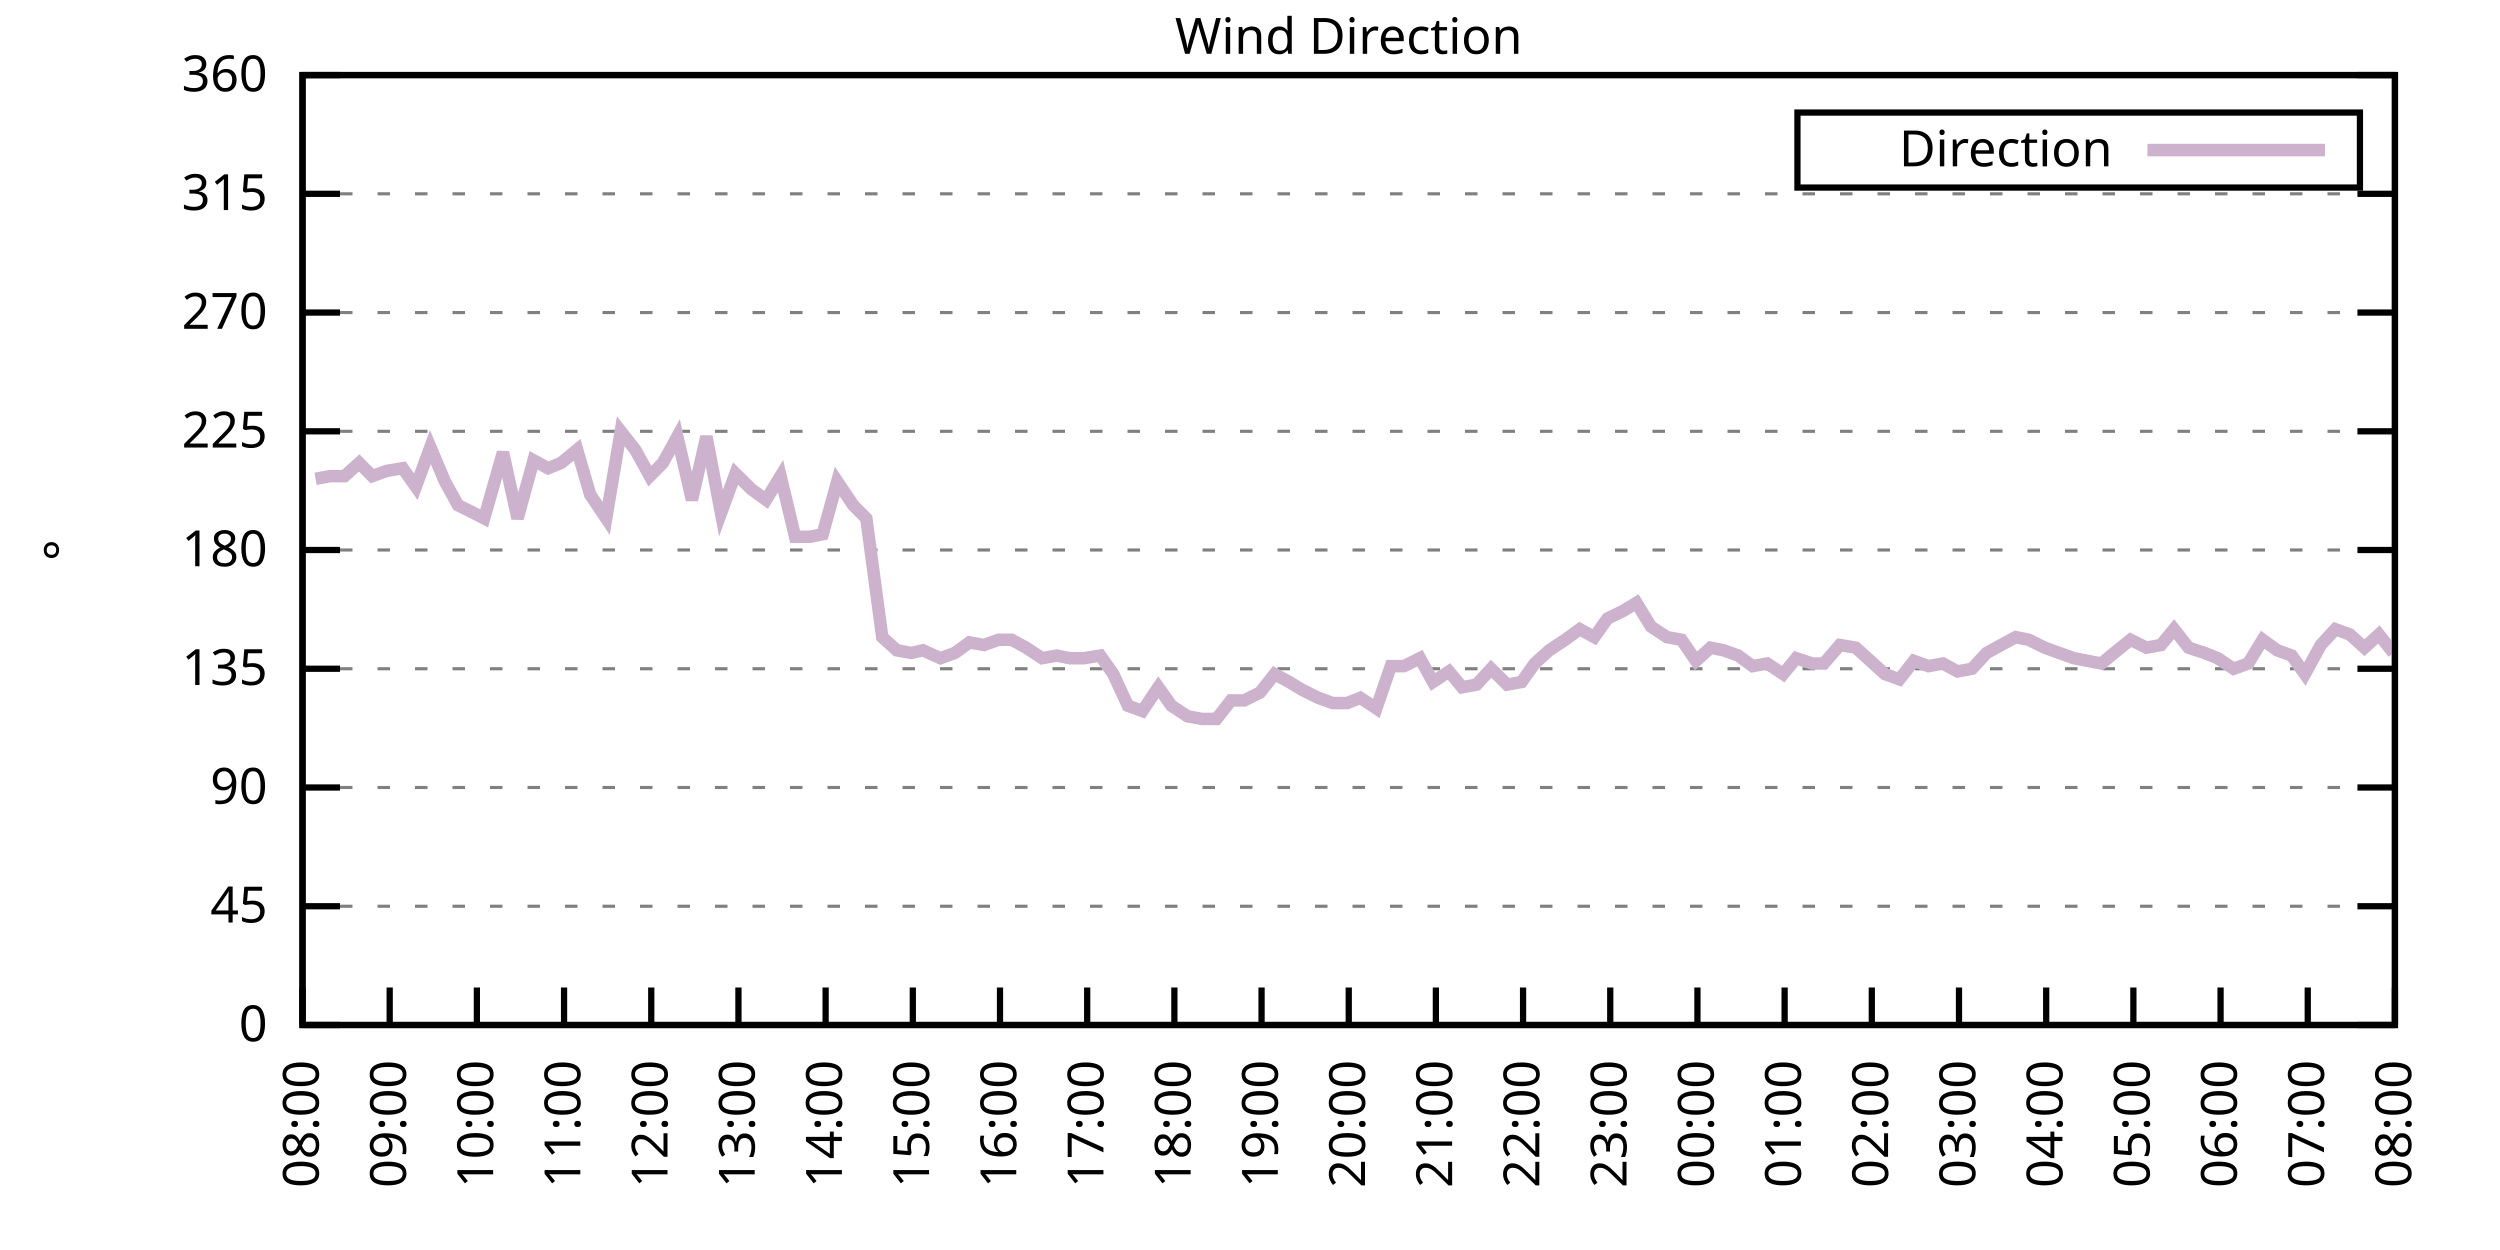
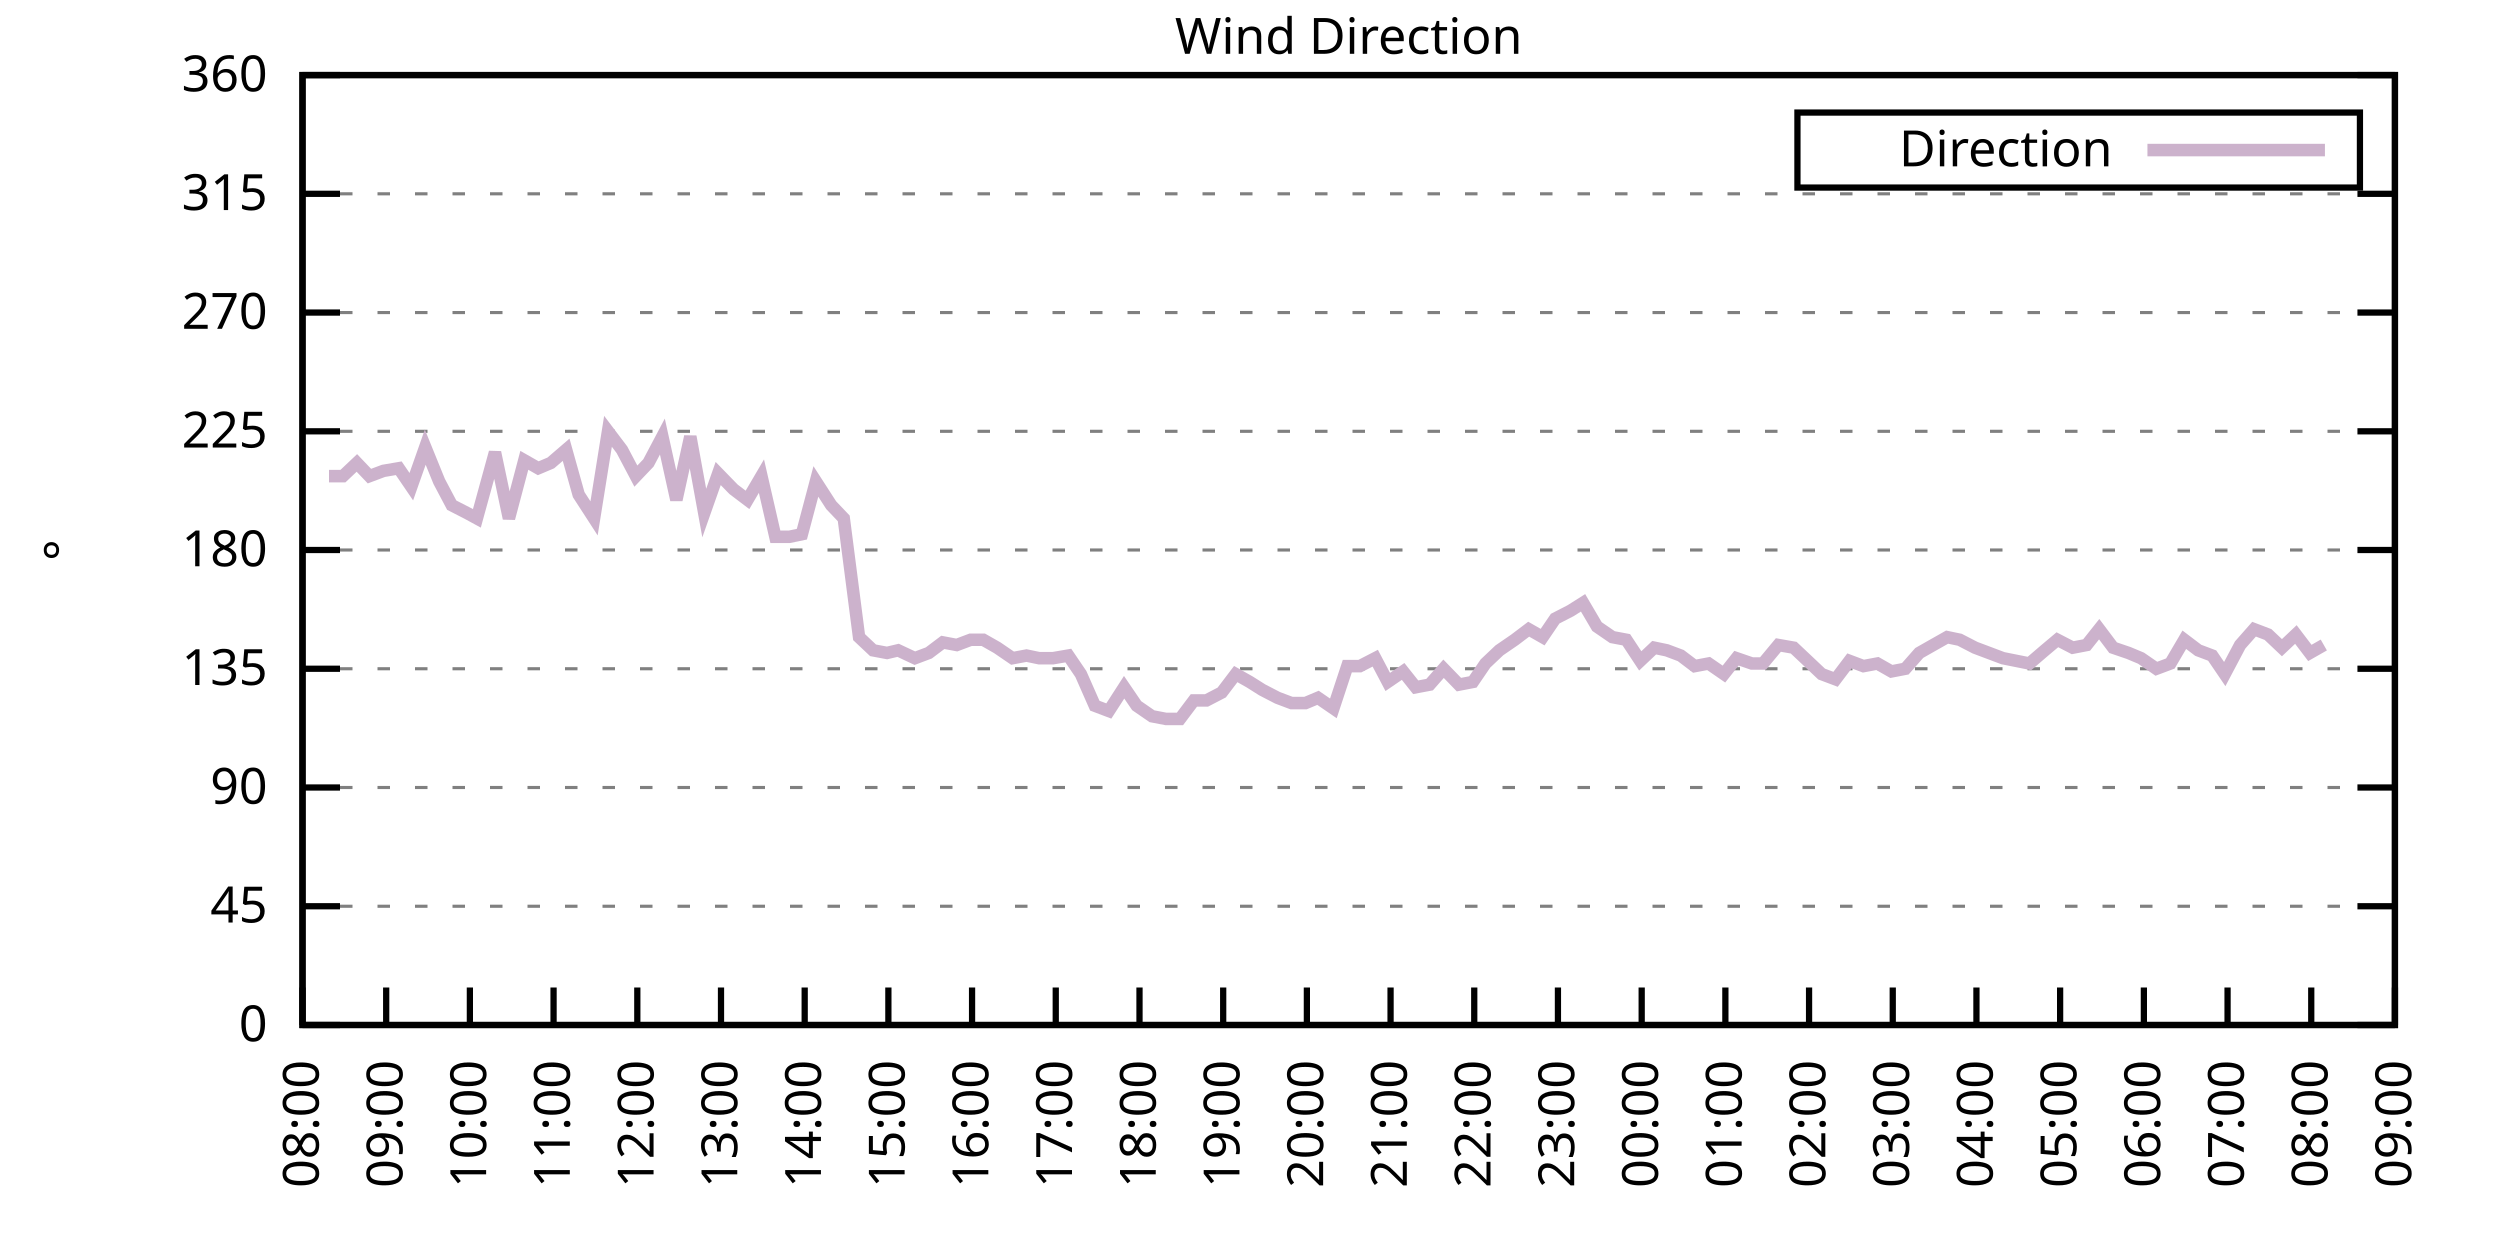
<svg xmlns="http://www.w3.org/2000/svg" xmlns:xlink="http://www.w3.org/1999/xlink" width="400" height="200" viewBox="0 0 400 200">
  <g id="gnuplot_canvas">
    <rect x="0" y="0" width="400" height="200" fill="none" />
    <defs>
      <circle id="gpDot" r="0.5" stroke-width="0.5" stroke="currentColor" />
      <path id="gpPt0" stroke-width="0.333" stroke="currentColor" d="M-1,0 h2 M0,-1 v2" />
      <path id="gpPt1" stroke-width="0.333" stroke="currentColor" d="M-1,-1 L1,1 M1,-1 L-1,1" />
      <path id="gpPt2" stroke-width="0.333" stroke="currentColor" d="M-1,0 L1,0 M0,-1 L0,1 M-1,-1 L1,1 M-1,1 L1,-1" />
      <rect id="gpPt3" stroke-width="0.333" stroke="currentColor" x="-1" y="-1" width="2" height="2" />
      <rect id="gpPt4" stroke-width="0.333" stroke="currentColor" fill="currentColor" x="-1" y="-1" width="2" height="2" />
      <circle id="gpPt5" stroke-width="0.333" stroke="currentColor" cx="0" cy="0" r="1" />
      <use xlink:href="#gpPt5" id="gpPt6" fill="currentColor" stroke="none" />
      <path id="gpPt7" stroke-width="0.333" stroke="currentColor" d="M0,-1.33 L-1.33,0.67 L1.33,0.67 z" />
      <use xlink:href="#gpPt7" id="gpPt8" fill="currentColor" stroke="none" />
      <use xlink:href="#gpPt7" id="gpPt9" stroke="currentColor" transform="rotate(180)" />
      <use xlink:href="#gpPt9" id="gpPt10" fill="currentColor" stroke="none" />
      <use xlink:href="#gpPt3" id="gpPt11" stroke="currentColor" transform="rotate(45)" />
      <use xlink:href="#gpPt11" id="gpPt12" fill="currentColor" stroke="none" />
      <path id="gpPt13" stroke-width="0.333" stroke="currentColor" d="M0,1.330 L1.265,0.411 L0.782,-1.067 L-0.782,-1.076 L-1.265,0.411 z" />
      <use xlink:href="#gpPt13" id="gpPt14" fill="currentColor" stroke="none" />
      <filter id="textbox" filterUnits="objectBoundingBox" x="0" y="0" height="1" width="1">
        <feFlood flood-color="white" flood-opacity="1" result="bgnd" />
        <feComposite in="SourceGraphic" in2="bgnd" operator="atop" />
      </filter>
      <filter id="greybox" filterUnits="objectBoundingBox" x="0" y="0" height="1" width="1">
        <feFlood flood-color="lightgrey" flood-opacity="1" result="grey" />
        <feComposite in="SourceGraphic" in2="grey" operator="atop" />
      </filter>
    </defs>
    <g fill="none" color="white" stroke="currentColor" stroke-width="1.00" stroke-linecap="butt" stroke-linejoin="miter">
</g>
    <g fill="none" color="black" stroke="currentColor" stroke-width="1.00" stroke-linecap="butt" stroke-linejoin="miter">
      <g stroke="none" shape-rendering="crispEdges">
        <polygon fill="rgb(255, 255, 255)" points="48.40,164.00 383.18,164.00 383.18,12.02 48.40,12.02 " />
      </g>
    </g>
    <g fill="none" color="black" stroke="currentColor" stroke-width="1.00" stroke-linecap="butt" stroke-linejoin="miter">
</g>
    <g fill="none" color="black" stroke="black" stroke-width="0.50" stroke-linecap="butt" stroke-linejoin="miter">
</g>
    <g fill="none" color="gray" stroke="currentColor" stroke-width="0.50" stroke-linecap="butt" stroke-linejoin="miter">
      <path stroke="gray" stroke-dasharray="2,4" class="gridline" d="M48.40,164.00 L383.19,164.00  " />
    </g>
    <g fill="none" color="gray" stroke="gray" stroke-width="1.00" stroke-linecap="butt" stroke-linejoin="miter">
</g>
    <g fill="none" color="black" stroke="currentColor" stroke-width="1.00" stroke-linecap="butt" stroke-linejoin="miter">
      <path stroke="black" d="M48.40,164.00 L54.40,164.00 M383.19,164.00 L377.19,164.00  " />
      <g transform="translate(42.80,166.60)" stroke="none" fill="black" font-family="Sans" font-size="8.00" text-anchor="end">
        <text>
          <tspan font-family="Sans"> 0</tspan>
        </text>
      </g>
    </g>
    <g fill="none" color="black" stroke="currentColor" stroke-width="1.00" stroke-linecap="butt" stroke-linejoin="miter">
</g>
    <g fill="none" color="black" stroke="black" stroke-width="0.50" stroke-linecap="butt" stroke-linejoin="miter">
</g>
    <g fill="none" color="gray" stroke="currentColor" stroke-width="0.50" stroke-linecap="butt" stroke-linejoin="miter">
      <path stroke="gray" stroke-dasharray="2,4" class="gridline" d="M48.40,145.00 L383.19,145.00  " />
    </g>
    <g fill="none" color="gray" stroke="gray" stroke-width="1.00" stroke-linecap="butt" stroke-linejoin="miter">
</g>
    <g fill="none" color="black" stroke="currentColor" stroke-width="1.00" stroke-linecap="butt" stroke-linejoin="miter">
      <path stroke="black" d="M48.40,145.00 L54.40,145.00 M383.19,145.00 L377.19,145.00  " />
      <g transform="translate(42.80,147.60)" stroke="none" fill="black" font-family="Sans" font-size="8.00" text-anchor="end">
        <text>
          <tspan font-family="Sans"> 45</tspan>
        </text>
      </g>
    </g>
    <g fill="none" color="black" stroke="currentColor" stroke-width="1.00" stroke-linecap="butt" stroke-linejoin="miter">
</g>
    <g fill="none" color="black" stroke="black" stroke-width="0.50" stroke-linecap="butt" stroke-linejoin="miter">
</g>
    <g fill="none" color="gray" stroke="currentColor" stroke-width="0.50" stroke-linecap="butt" stroke-linejoin="miter">
      <path stroke="gray" stroke-dasharray="2,4" class="gridline" d="M48.40,126.00 L383.19,126.00  " />
    </g>
    <g fill="none" color="gray" stroke="gray" stroke-width="1.00" stroke-linecap="butt" stroke-linejoin="miter">
</g>
    <g fill="none" color="black" stroke="currentColor" stroke-width="1.00" stroke-linecap="butt" stroke-linejoin="miter">
      <path stroke="black" d="M48.40,126.00 L54.40,126.00 M383.19,126.00 L377.19,126.00  " />
      <g transform="translate(42.80,128.60)" stroke="none" fill="black" font-family="Sans" font-size="8.00" text-anchor="end">
        <text>
          <tspan font-family="Sans"> 90</tspan>
        </text>
      </g>
    </g>
    <g fill="none" color="black" stroke="currentColor" stroke-width="1.00" stroke-linecap="butt" stroke-linejoin="miter">
</g>
    <g fill="none" color="black" stroke="black" stroke-width="0.50" stroke-linecap="butt" stroke-linejoin="miter">
</g>
    <g fill="none" color="gray" stroke="currentColor" stroke-width="0.50" stroke-linecap="butt" stroke-linejoin="miter">
      <path stroke="gray" stroke-dasharray="2,4" class="gridline" d="M48.40,107.00 L383.19,107.00  " />
    </g>
    <g fill="none" color="gray" stroke="gray" stroke-width="1.00" stroke-linecap="butt" stroke-linejoin="miter">
</g>
    <g fill="none" color="black" stroke="currentColor" stroke-width="1.00" stroke-linecap="butt" stroke-linejoin="miter">
      <path stroke="black" d="M48.40,107.00 L54.40,107.00 M383.19,107.00 L377.19,107.00  " />
      <g transform="translate(42.80,109.60)" stroke="none" fill="black" font-family="Sans" font-size="8.00" text-anchor="end">
        <text>
          <tspan font-family="Sans"> 135</tspan>
        </text>
      </g>
    </g>
    <g fill="none" color="black" stroke="currentColor" stroke-width="1.00" stroke-linecap="butt" stroke-linejoin="miter">
</g>
    <g fill="none" color="black" stroke="black" stroke-width="0.50" stroke-linecap="butt" stroke-linejoin="miter">
</g>
    <g fill="none" color="gray" stroke="currentColor" stroke-width="0.50" stroke-linecap="butt" stroke-linejoin="miter">
      <path stroke="gray" stroke-dasharray="2,4" class="gridline" d="M48.40,88.00 L383.19,88.00  " />
    </g>
    <g fill="none" color="gray" stroke="gray" stroke-width="1.00" stroke-linecap="butt" stroke-linejoin="miter">
</g>
    <g fill="none" color="black" stroke="currentColor" stroke-width="1.00" stroke-linecap="butt" stroke-linejoin="miter">
      <path stroke="black" d="M48.40,88.00 L54.40,88.00 M383.19,88.00 L377.19,88.00  " />
      <g transform="translate(42.80,90.60)" stroke="none" fill="black" font-family="Sans" font-size="8.00" text-anchor="end">
        <text>
          <tspan font-family="Sans"> 180</tspan>
        </text>
      </g>
    </g>
    <g fill="none" color="black" stroke="currentColor" stroke-width="1.00" stroke-linecap="butt" stroke-linejoin="miter">
</g>
    <g fill="none" color="black" stroke="black" stroke-width="0.50" stroke-linecap="butt" stroke-linejoin="miter">
</g>
    <g fill="none" color="gray" stroke="currentColor" stroke-width="0.50" stroke-linecap="butt" stroke-linejoin="miter">
      <path stroke="gray" stroke-dasharray="2,4" class="gridline" d="M48.40,69.01 L383.19,69.01  " />
    </g>
    <g fill="none" color="gray" stroke="gray" stroke-width="1.00" stroke-linecap="butt" stroke-linejoin="miter">
</g>
    <g fill="none" color="black" stroke="currentColor" stroke-width="1.00" stroke-linecap="butt" stroke-linejoin="miter">
      <path stroke="black" d="M48.40,69.01 L54.40,69.01 M383.19,69.01 L377.19,69.01  " />
      <g transform="translate(42.80,71.61)" stroke="none" fill="black" font-family="Sans" font-size="8.00" text-anchor="end">
        <text>
          <tspan font-family="Sans"> 225</tspan>
        </text>
      </g>
    </g>
    <g fill="none" color="black" stroke="currentColor" stroke-width="1.00" stroke-linecap="butt" stroke-linejoin="miter">
</g>
    <g fill="none" color="black" stroke="black" stroke-width="0.50" stroke-linecap="butt" stroke-linejoin="miter">
</g>
    <g fill="none" color="gray" stroke="currentColor" stroke-width="0.50" stroke-linecap="butt" stroke-linejoin="miter">
      <path stroke="gray" stroke-dasharray="2,4" class="gridline" d="M48.40,50.01 L383.19,50.01  " />
    </g>
    <g fill="none" color="gray" stroke="gray" stroke-width="1.00" stroke-linecap="butt" stroke-linejoin="miter">
</g>
    <g fill="none" color="black" stroke="currentColor" stroke-width="1.00" stroke-linecap="butt" stroke-linejoin="miter">
      <path stroke="black" d="M48.40,50.01 L54.40,50.01 M383.19,50.01 L377.19,50.01  " />
      <g transform="translate(42.80,52.61)" stroke="none" fill="black" font-family="Sans" font-size="8.00" text-anchor="end">
        <text>
          <tspan font-family="Sans"> 270</tspan>
        </text>
      </g>
    </g>
    <g fill="none" color="black" stroke="currentColor" stroke-width="1.00" stroke-linecap="butt" stroke-linejoin="miter">
</g>
    <g fill="none" color="black" stroke="black" stroke-width="0.50" stroke-linecap="butt" stroke-linejoin="miter">
</g>
    <g fill="none" color="gray" stroke="currentColor" stroke-width="0.50" stroke-linecap="butt" stroke-linejoin="miter">
      <path stroke="gray" stroke-dasharray="2,4" class="gridline" d="M48.40,31.01 L383.19,31.01  " />
    </g>
    <g fill="none" color="gray" stroke="gray" stroke-width="1.00" stroke-linecap="butt" stroke-linejoin="miter">
</g>
    <g fill="none" color="black" stroke="currentColor" stroke-width="1.00" stroke-linecap="butt" stroke-linejoin="miter">
      <path stroke="black" d="M48.40,31.01 L54.40,31.01 M383.19,31.01 L377.19,31.01  " />
      <g transform="translate(42.80,33.61)" stroke="none" fill="black" font-family="Sans" font-size="8.00" text-anchor="end">
        <text>
          <tspan font-family="Sans"> 315</tspan>
        </text>
      </g>
    </g>
    <g fill="none" color="black" stroke="currentColor" stroke-width="1.00" stroke-linecap="butt" stroke-linejoin="miter">
</g>
    <g fill="none" color="black" stroke="black" stroke-width="0.50" stroke-linecap="butt" stroke-linejoin="miter">
</g>
    <g fill="none" color="gray" stroke="currentColor" stroke-width="0.50" stroke-linecap="butt" stroke-linejoin="miter">
      <path stroke="gray" stroke-dasharray="2,4" class="gridline" d="M48.40,12.01 L383.19,12.01  " />
    </g>
    <g fill="none" color="gray" stroke="gray" stroke-width="1.00" stroke-linecap="butt" stroke-linejoin="miter">
</g>
    <g fill="none" color="black" stroke="currentColor" stroke-width="1.00" stroke-linecap="butt" stroke-linejoin="miter">
      <path stroke="black" d="M48.40,12.01 L54.40,12.01 M383.19,12.01 L377.19,12.01  " />
      <g transform="translate(42.80,14.61)" stroke="none" fill="black" font-family="Sans" font-size="8.00" text-anchor="end">
        <text>
          <tspan font-family="Sans"> 360</tspan>
        </text>
      </g>
    </g>
    <g fill="none" color="black" stroke="currentColor" stroke-width="1.00" stroke-linecap="butt" stroke-linejoin="miter">
      <path stroke="black" d="M48.40,164.00 L48.40,158.00  " />
      <g transform="translate(51.00,169.60) rotate(270.00)" stroke="none" fill="black" font-family="Sans" font-size="8.00" text-anchor="end">
        <text>
          <tspan font-family="Sans">08:00</tspan>
        </text>
      </g>
    </g>
    <g fill="none" color="black" stroke="currentColor" stroke-width="1.00" stroke-linecap="butt" stroke-linejoin="miter">
-       <path stroke="black" d="M62.35,164.00 L62.35,158.00  " />
-       <g transform="translate(64.95,169.60) rotate(270.00)" stroke="none" fill="black" font-family="Sans" font-size="8.00" text-anchor="end">
+       <path stroke="black" d="M61.79,164.00 L61.79,158.00  " />
+       <g transform="translate(64.39,169.60) rotate(270.00)" stroke="none" fill="black" font-family="Sans" font-size="8.00" text-anchor="end">
        <text>
          <tspan font-family="Sans">09:00</tspan>
        </text>
      </g>
    </g>
    <g fill="none" color="black" stroke="currentColor" stroke-width="1.00" stroke-linecap="butt" stroke-linejoin="miter">
-       <path stroke="black" d="M76.30,164.00 L76.30,158.00  " />
-       <g transform="translate(78.90,169.60) rotate(270.00)" stroke="none" fill="black" font-family="Sans" font-size="8.00" text-anchor="end">
+       <path stroke="black" d="M75.18,164.00 L75.18,158.00  " />
+       <g transform="translate(77.78,169.60) rotate(270.00)" stroke="none" fill="black" font-family="Sans" font-size="8.00" text-anchor="end">
        <text>
          <tspan font-family="Sans">10:00</tspan>
        </text>
      </g>
    </g>
    <g fill="none" color="black" stroke="currentColor" stroke-width="1.00" stroke-linecap="butt" stroke-linejoin="miter">
-       <path stroke="black" d="M90.25,164.00 L90.25,158.00  " />
-       <g transform="translate(92.85,169.60) rotate(270.00)" stroke="none" fill="black" font-family="Sans" font-size="8.00" text-anchor="end">
+       <path stroke="black" d="M88.57,164.00 L88.57,158.00  " />
+       <g transform="translate(91.17,169.60) rotate(270.00)" stroke="none" fill="black" font-family="Sans" font-size="8.00" text-anchor="end">
        <text>
          <tspan font-family="Sans">11:00</tspan>
        </text>
      </g>
    </g>
    <g fill="none" color="black" stroke="currentColor" stroke-width="1.00" stroke-linecap="butt" stroke-linejoin="miter">
-       <path stroke="black" d="M104.20,164.00 L104.20,158.00  " />
-       <g transform="translate(106.80,169.60) rotate(270.00)" stroke="none" fill="black" font-family="Sans" font-size="8.00" text-anchor="end">
+       <path stroke="black" d="M101.97,164.00 L101.97,158.00  " />
+       <g transform="translate(104.57,169.60) rotate(270.00)" stroke="none" fill="black" font-family="Sans" font-size="8.00" text-anchor="end">
        <text>
          <tspan font-family="Sans">12:00</tspan>
        </text>
      </g>
    </g>
    <g fill="none" color="black" stroke="currentColor" stroke-width="1.00" stroke-linecap="butt" stroke-linejoin="miter">
-       <path stroke="black" d="M118.15,164.00 L118.15,158.00  " />
-       <g transform="translate(120.75,169.60) rotate(270.00)" stroke="none" fill="black" font-family="Sans" font-size="8.00" text-anchor="end">
+       <path stroke="black" d="M115.36,164.00 L115.36,158.00  " />
+       <g transform="translate(117.96,169.60) rotate(270.00)" stroke="none" fill="black" font-family="Sans" font-size="8.00" text-anchor="end">
        <text>
          <tspan font-family="Sans">13:00</tspan>
        </text>
      </g>
    </g>
    <g fill="none" color="black" stroke="currentColor" stroke-width="1.00" stroke-linecap="butt" stroke-linejoin="miter">
-       <path stroke="black" d="M132.10,164.00 L132.10,158.00  " />
-       <g transform="translate(134.70,169.60) rotate(270.00)" stroke="none" fill="black" font-family="Sans" font-size="8.00" text-anchor="end">
+       <path stroke="black" d="M128.75,164.00 L128.75,158.00  " />
+       <g transform="translate(131.35,169.60) rotate(270.00)" stroke="none" fill="black" font-family="Sans" font-size="8.00" text-anchor="end">
        <text>
          <tspan font-family="Sans">14:00</tspan>
        </text>
      </g>
    </g>
    <g fill="none" color="black" stroke="currentColor" stroke-width="1.00" stroke-linecap="butt" stroke-linejoin="miter">
-       <path stroke="black" d="M146.05,164.00 L146.05,158.00  " />
-       <g transform="translate(148.65,169.60) rotate(270.00)" stroke="none" fill="black" font-family="Sans" font-size="8.00" text-anchor="end">
+       <path stroke="black" d="M142.14,164.00 L142.14,158.00  " />
+       <g transform="translate(144.74,169.60) rotate(270.00)" stroke="none" fill="black" font-family="Sans" font-size="8.00" text-anchor="end">
        <text>
          <tspan font-family="Sans">15:00</tspan>
        </text>
      </g>
    </g>
    <g fill="none" color="black" stroke="currentColor" stroke-width="1.00" stroke-linecap="butt" stroke-linejoin="miter">
-       <path stroke="black" d="M160.00,164.00 L160.00,158.00  " />
-       <g transform="translate(162.60,169.60) rotate(270.00)" stroke="none" fill="black" font-family="Sans" font-size="8.00" text-anchor="end">
+       <path stroke="black" d="M155.53,164.00 L155.53,158.00  " />
+       <g transform="translate(158.13,169.60) rotate(270.00)" stroke="none" fill="black" font-family="Sans" font-size="8.00" text-anchor="end">
        <text>
          <tspan font-family="Sans">16:00</tspan>
        </text>
      </g>
    </g>
    <g fill="none" color="black" stroke="currentColor" stroke-width="1.00" stroke-linecap="butt" stroke-linejoin="miter">
-       <path stroke="black" d="M173.95,164.00 L173.95,158.00  " />
-       <g transform="translate(176.55,169.60) rotate(270.00)" stroke="none" fill="black" font-family="Sans" font-size="8.00" text-anchor="end">
+       <path stroke="black" d="M168.92,164.00 L168.92,158.00  " />
+       <g transform="translate(171.52,169.60) rotate(270.00)" stroke="none" fill="black" font-family="Sans" font-size="8.00" text-anchor="end">
        <text>
          <tspan font-family="Sans">17:00</tspan>
        </text>
      </g>
    </g>
    <g fill="none" color="black" stroke="currentColor" stroke-width="1.00" stroke-linecap="butt" stroke-linejoin="miter">
-       <path stroke="black" d="M187.90,164.00 L187.90,158.00  " />
-       <g transform="translate(190.50,169.60) rotate(270.00)" stroke="none" fill="black" font-family="Sans" font-size="8.00" text-anchor="end">
+       <path stroke="black" d="M182.32,164.00 L182.32,158.00  " />
+       <g transform="translate(184.92,169.60) rotate(270.00)" stroke="none" fill="black" font-family="Sans" font-size="8.00" text-anchor="end">
        <text>
          <tspan font-family="Sans">18:00</tspan>
        </text>
      </g>
    </g>
    <g fill="none" color="black" stroke="currentColor" stroke-width="1.00" stroke-linecap="butt" stroke-linejoin="miter">
-       <path stroke="black" d="M201.85,164.00 L201.85,158.00  " />
-       <g transform="translate(204.45,169.60) rotate(270.00)" stroke="none" fill="black" font-family="Sans" font-size="8.00" text-anchor="end">
+       <path stroke="black" d="M195.71,164.00 L195.71,158.00  " />
+       <g transform="translate(198.31,169.60) rotate(270.00)" stroke="none" fill="black" font-family="Sans" font-size="8.00" text-anchor="end">
        <text>
          <tspan font-family="Sans">19:00</tspan>
        </text>
      </g>
    </g>
    <g fill="none" color="black" stroke="currentColor" stroke-width="1.00" stroke-linecap="butt" stroke-linejoin="miter">
-       <path stroke="black" d="M215.80,164.00 L215.80,158.00  " />
-       <g transform="translate(218.40,169.60) rotate(270.00)" stroke="none" fill="black" font-family="Sans" font-size="8.00" text-anchor="end">
+       <path stroke="black" d="M209.10,164.00 L209.10,158.00  " />
+       <g transform="translate(211.70,169.60) rotate(270.00)" stroke="none" fill="black" font-family="Sans" font-size="8.00" text-anchor="end">
        <text>
          <tspan font-family="Sans">20:00</tspan>
        </text>
      </g>
    </g>
    <g fill="none" color="black" stroke="currentColor" stroke-width="1.00" stroke-linecap="butt" stroke-linejoin="miter">
-       <path stroke="black" d="M229.74,164.00 L229.74,158.00  " />
-       <g transform="translate(232.34,169.60) rotate(270.00)" stroke="none" fill="black" font-family="Sans" font-size="8.00" text-anchor="end">
+       <path stroke="black" d="M222.49,164.00 L222.49,158.00  " />
+       <g transform="translate(225.09,169.60) rotate(270.00)" stroke="none" fill="black" font-family="Sans" font-size="8.00" text-anchor="end">
        <text>
          <tspan font-family="Sans">21:00</tspan>
        </text>
      </g>
    </g>
    <g fill="none" color="black" stroke="currentColor" stroke-width="1.00" stroke-linecap="butt" stroke-linejoin="miter">
-       <path stroke="black" d="M243.69,164.00 L243.69,158.00  " />
-       <g transform="translate(246.29,169.60) rotate(270.00)" stroke="none" fill="black" font-family="Sans" font-size="8.00" text-anchor="end">
+       <path stroke="black" d="M235.88,164.00 L235.88,158.00  " />
+       <g transform="translate(238.48,169.60) rotate(270.00)" stroke="none" fill="black" font-family="Sans" font-size="8.00" text-anchor="end">
        <text>
          <tspan font-family="Sans">22:00</tspan>
        </text>
      </g>
    </g>
    <g fill="none" color="black" stroke="currentColor" stroke-width="1.00" stroke-linecap="butt" stroke-linejoin="miter">
-       <path stroke="black" d="M257.64,164.00 L257.64,158.00  " />
-       <g transform="translate(260.24,169.60) rotate(270.00)" stroke="none" fill="black" font-family="Sans" font-size="8.00" text-anchor="end">
+       <path stroke="black" d="M249.27,164.00 L249.27,158.00  " />
+       <g transform="translate(251.87,169.60) rotate(270.00)" stroke="none" fill="black" font-family="Sans" font-size="8.00" text-anchor="end">
        <text>
          <tspan font-family="Sans">23:00</tspan>
        </text>
      </g>
    </g>
    <g fill="none" color="black" stroke="currentColor" stroke-width="1.00" stroke-linecap="butt" stroke-linejoin="miter">
-       <path stroke="black" d="M271.59,164.00 L271.59,158.00  " />
-       <g transform="translate(274.19,169.60) rotate(270.00)" stroke="none" fill="black" font-family="Sans" font-size="8.00" text-anchor="end">
+       <path stroke="black" d="M262.67,164.00 L262.67,158.00  " />
+       <g transform="translate(265.27,169.60) rotate(270.00)" stroke="none" fill="black" font-family="Sans" font-size="8.00" text-anchor="end">
        <text>
          <tspan font-family="Sans">00:00</tspan>
        </text>
      </g>
    </g>
    <g fill="none" color="black" stroke="currentColor" stroke-width="1.00" stroke-linecap="butt" stroke-linejoin="miter">
-       <path stroke="black" d="M285.54,164.00 L285.54,158.00  " />
-       <g transform="translate(288.14,169.60) rotate(270.00)" stroke="none" fill="black" font-family="Sans" font-size="8.00" text-anchor="end">
+       <path stroke="black" d="M276.06,164.00 L276.06,158.00  " />
+       <g transform="translate(278.66,169.60) rotate(270.00)" stroke="none" fill="black" font-family="Sans" font-size="8.00" text-anchor="end">
        <text>
          <tspan font-family="Sans">01:00</tspan>
        </text>
      </g>
    </g>
    <g fill="none" color="black" stroke="currentColor" stroke-width="1.00" stroke-linecap="butt" stroke-linejoin="miter">
-       <path stroke="black" d="M299.49,164.00 L299.49,158.00  " />
-       <g transform="translate(302.09,169.60) rotate(270.00)" stroke="none" fill="black" font-family="Sans" font-size="8.00" text-anchor="end">
+       <path stroke="black" d="M289.45,164.00 L289.45,158.00  " />
+       <g transform="translate(292.05,169.60) rotate(270.00)" stroke="none" fill="black" font-family="Sans" font-size="8.00" text-anchor="end">
        <text>
          <tspan font-family="Sans">02:00</tspan>
        </text>
      </g>
    </g>
    <g fill="none" color="black" stroke="currentColor" stroke-width="1.00" stroke-linecap="butt" stroke-linejoin="miter">
-       <path stroke="black" d="M313.44,164.00 L313.44,158.00  " />
-       <g transform="translate(316.04,169.60) rotate(270.00)" stroke="none" fill="black" font-family="Sans" font-size="8.00" text-anchor="end">
+       <path stroke="black" d="M302.84,164.00 L302.84,158.00  " />
+       <g transform="translate(305.44,169.60) rotate(270.00)" stroke="none" fill="black" font-family="Sans" font-size="8.00" text-anchor="end">
        <text>
          <tspan font-family="Sans">03:00</tspan>
        </text>
      </g>
    </g>
    <g fill="none" color="black" stroke="currentColor" stroke-width="1.00" stroke-linecap="butt" stroke-linejoin="miter">
-       <path stroke="black" d="M327.39,164.00 L327.39,158.00  " />
-       <g transform="translate(329.99,169.60) rotate(270.00)" stroke="none" fill="black" font-family="Sans" font-size="8.00" text-anchor="end">
+       <path stroke="black" d="M316.23,164.00 L316.23,158.00  " />
+       <g transform="translate(318.83,169.60) rotate(270.00)" stroke="none" fill="black" font-family="Sans" font-size="8.00" text-anchor="end">
        <text>
          <tspan font-family="Sans">04:00</tspan>
        </text>
      </g>
    </g>
    <g fill="none" color="black" stroke="currentColor" stroke-width="1.00" stroke-linecap="butt" stroke-linejoin="miter">
-       <path stroke="black" d="M341.34,164.00 L341.34,158.00  " />
-       <g transform="translate(343.94,169.60) rotate(270.00)" stroke="none" fill="black" font-family="Sans" font-size="8.00" text-anchor="end">
+       <path stroke="black" d="M329.62,164.00 L329.62,158.00  " />
+       <g transform="translate(332.22,169.60) rotate(270.00)" stroke="none" fill="black" font-family="Sans" font-size="8.00" text-anchor="end">
        <text>
          <tspan font-family="Sans">05:00</tspan>
        </text>
      </g>
    </g>
    <g fill="none" color="black" stroke="currentColor" stroke-width="1.00" stroke-linecap="butt" stroke-linejoin="miter">
-       <path stroke="black" d="M355.29,164.00 L355.29,158.00  " />
-       <g transform="translate(357.89,169.60) rotate(270.00)" stroke="none" fill="black" font-family="Sans" font-size="8.00" text-anchor="end">
+       <path stroke="black" d="M343.02,164.00 L343.02,158.00  " />
+       <g transform="translate(345.62,169.60) rotate(270.00)" stroke="none" fill="black" font-family="Sans" font-size="8.00" text-anchor="end">
        <text>
          <tspan font-family="Sans">06:00</tspan>
        </text>
      </g>
    </g>
    <g fill="none" color="black" stroke="currentColor" stroke-width="1.00" stroke-linecap="butt" stroke-linejoin="miter">
-       <path stroke="black" d="M369.24,164.00 L369.24,158.00  " />
-       <g transform="translate(371.84,169.60) rotate(270.00)" stroke="none" fill="black" font-family="Sans" font-size="8.00" text-anchor="end">
+       <path stroke="black" d="M356.41,164.00 L356.41,158.00  " />
+       <g transform="translate(359.01,169.60) rotate(270.00)" stroke="none" fill="black" font-family="Sans" font-size="8.00" text-anchor="end">
        <text>
          <tspan font-family="Sans">07:00</tspan>
+         </text>
+       </g>
+     </g>
+     <g fill="none" color="black" stroke="currentColor" stroke-width="1.00" stroke-linecap="butt" stroke-linejoin="miter">
+       <path stroke="black" d="M369.80,164.00 L369.80,158.00  " />
+       <g transform="translate(372.40,169.60) rotate(270.00)" stroke="none" fill="black" font-family="Sans" font-size="8.00" text-anchor="end">
+         <text>
+           <tspan font-family="Sans">08:00</tspan>
        </text>
      </g>
    </g>
    <g fill="none" color="black" stroke="currentColor" stroke-width="1.00" stroke-linecap="butt" stroke-linejoin="miter">
      <path stroke="black" d="M383.19,164.00 L383.19,158.00  " />
      <g transform="translate(385.79,169.60) rotate(270.00)" stroke="none" fill="black" font-family="Sans" font-size="8.00" text-anchor="end">
        <text>
-           <tspan font-family="Sans">08:00</tspan>
+           <tspan font-family="Sans">09:00</tspan>
        </text>
      </g>
    </g>
    <g fill="none" color="black" stroke="currentColor" stroke-width="1.00" stroke-linecap="butt" stroke-linejoin="miter">
</g>
    <g fill="none" color="black" stroke="currentColor" stroke-width="1.00" stroke-linecap="butt" stroke-linejoin="miter">
      <path stroke="black" d="M48.40,12.01 L48.40,164.00 L383.19,164.00 L383.19,12.01 L48.40,12.01 Z  " />
    </g>
    <g fill="none" color="black" stroke="currentColor" stroke-width="1.00" stroke-linecap="butt" stroke-linejoin="miter">
</g>
    <g fill="none" color="black" stroke="currentColor" stroke-width="1.00" stroke-linecap="butt" stroke-linejoin="miter">
      <path stroke="black" d="M287.59,30.01 L287.59,18.01 L377.59,18.01 L377.59,30.01 L287.59,30.01 Z  " />
    </g>
    <g id="Wind_direction_plot_1">
      <g fill="none" color="white" stroke="black" stroke-width="2.00" stroke-linecap="butt" stroke-linejoin="miter">
</g>
      <g fill="none" color="black" stroke="currentColor" stroke-width="2.00" stroke-linecap="butt" stroke-linejoin="miter">
        <g transform="translate(337.99,26.61)" stroke="none" fill="black" font-family="Sans" font-size="8.00" text-anchor="end">
          <text>
            <tspan font-family="Sans">Direction</tspan>
          </text>
        </g>
      </g>
      <g fill="none" color="black" stroke="currentColor" stroke-width="2.00" stroke-linecap="butt" stroke-linejoin="miter">
-         <path stroke="rgb(204, 178, 204)" d="M343.59,24.01 L371.99,24.01 M50.49,76.61 L52.82,76.18 L55.14,76.18 L57.47,74.07 L59.56,76.18 L61.88,75.34   L64.44,74.92 L66.53,77.87 L68.86,71.54 L71.18,77.03 L73.28,80.83 L75.83,82.09 L77.46,82.94 L80.48,72.38   L82.81,82.94 L85.37,73.65 L87.69,74.92 L89.78,74.07 L92.34,71.96 L94.43,79.14 L96.99,82.94 L99.32,69.01   L101.64,71.96 L103.97,76.18 L106.06,74.07 L108.38,69.85 L110.71,79.98 L113.03,69.85 L115.36,82.09 L117.68,75.76   L120.24,78.29 L122.57,79.98 L124.89,76.18 L127.22,85.89 L129.54,85.89 L131.63,85.47 L133.96,77.03 L136.51,80.83   L138.61,82.94 L141.16,101.94 L143.49,104.05 L145.81,104.47 L147.67,104.05 L150.46,105.31 L152.79,104.47 L155.11,102.78   L157.44,103.20 L159.76,102.36 L161.86,102.36 L164.18,103.63 L166.74,105.31 L169.06,104.89 L171.16,105.31 L173.48,105.31   L176.04,104.89 L178.13,107.85 L180.46,112.91 L182.78,113.76 L185.34,109.96 L187.43,112.91 L189.99,114.60 L192.31,115.03   L194.64,115.03 L196.96,112.07 L199.06,112.07 L201.61,110.80 L203.94,107.85 L206.26,109.11 L208.36,110.38 L210.91,111.65   L213.24,112.49 L215.56,112.49 L217.65,111.65 L220.21,113.34 L222.54,106.58 L224.63,106.58 L227.19,105.31 L229.28,109.11   L231.84,107.43 L233.93,109.96 L236.25,109.54 L238.58,107.00 L241.14,109.54 L243.46,109.11 L245.55,106.16 L247.88,104.05   L250.44,102.36 L252.76,100.67 L255.09,101.94 L257.18,98.98 L259.74,97.72 L261.83,96.45 L264.15,100.25 L266.71,101.94   L269.04,102.36 L271.36,105.74 L273.69,103.63 L275.78,104.05 L278.10,104.89 L280.43,106.58 L282.75,106.16 L285.31,107.85   L287.40,105.31 L289.96,106.16 L291.82,106.16 L294.38,103.20 L296.94,103.63 L299.26,105.74 L301.58,107.85 L303.91,108.69   L306.23,105.74 L308.56,106.58 L310.88,106.16 L313.21,107.43 L315.53,107.00 L317.86,104.47 L320.18,103.20 L322.51,101.94   L324.60,102.36 L327.16,103.63 L329.48,104.47 L331.81,105.31 L336.23,106.16 L338.78,104.05 L340.88,102.36 L343.43,103.63   L345.76,103.20 L347.85,100.67 L350.18,103.63 L352.73,104.47 L354.83,105.31 L357.38,107.00 L359.71,106.16 L362.03,102.36   L364.36,104.05 L366.68,104.89 L368.78,107.85 L371.33,103.20 L373.66,100.67 L375.98,101.52 L378.31,103.63 L380.63,101.52   L382.96,104.47  " />
+         <path stroke="rgb(204, 178, 204)" d="M343.59,24.01 L371.99,24.01 M52.64,76.18 L54.87,76.18 L57.10,74.07 L59.11,76.18 L61.35,75.34 L63.80,74.92   L65.81,77.87 L68.04,71.54 L70.27,77.03 L72.28,80.83 L74.74,82.09 L76.30,82.94 L79.20,72.38 L81.43,82.94   L83.89,73.65 L86.12,74.92 L88.13,74.07 L90.58,71.96 L92.59,79.14 L95.05,82.94 L97.28,69.01 L99.51,71.96   L101.74,76.18 L103.75,74.07 L105.98,69.85 L108.22,79.98 L110.45,69.85 L112.68,82.09 L114.91,75.76 L117.37,78.29   L119.60,79.98 L121.83,76.18 L124.06,85.89 L126.29,85.89 L128.30,85.47 L130.54,77.03 L132.99,80.83 L135.00,82.94   L137.45,101.94 L139.69,104.05 L141.92,104.47 L143.70,104.05 L146.38,105.31 L148.61,104.47 L150.85,102.78 L153.08,103.20   L155.31,102.36 L157.32,102.36 L159.55,103.63 L162.01,105.31 L164.24,104.89 L166.25,105.31 L168.48,105.31 L170.93,104.89   L172.94,107.85 L175.17,112.91 L177.41,113.76 L179.86,109.96 L181.87,112.91 L184.32,114.60 L186.56,115.03 L188.79,115.03   L191.02,112.07 L193.03,112.07 L195.48,110.80 L197.72,107.85 L199.95,109.11 L201.96,110.38 L204.41,111.65 L206.64,112.49   L208.88,112.49 L210.88,111.65 L213.34,113.34 L215.57,106.58 L217.58,106.58 L220.04,105.31 L222.04,109.11 L224.50,107.43   L226.51,109.96 L228.74,109.54 L230.97,107.00 L233.43,109.54 L235.66,109.11 L237.67,106.16 L239.90,104.05 L242.36,102.36   L244.59,100.67 L246.82,101.94 L248.83,98.98 L251.28,97.72 L253.29,96.45 L255.52,100.25 L257.98,101.94 L260.21,102.36   L262.44,105.74 L264.67,103.63 L266.68,104.05 L268.92,104.89 L271.15,106.58 L273.38,106.16 L275.83,107.85 L277.84,105.31   L280.30,106.16 L282.08,106.16 L284.54,103.20 L286.99,103.63 L289.23,105.74 L291.46,107.85 L293.69,108.69 L295.92,105.74   L298.15,106.58 L300.39,106.16 L302.62,107.43 L304.85,107.00 L307.08,104.47 L309.31,103.20 L311.54,101.94 L313.55,102.36   L316.01,103.63 L318.24,104.47 L320.47,105.31 L324.71,106.16 L327.17,104.05 L329.18,102.36 L331.63,103.63 L333.86,103.20   L335.87,100.67 L338.10,103.63 L340.56,104.47 L342.57,105.31 L345.02,107.00 L347.26,106.16 L349.49,102.36 L351.72,104.05   L353.95,104.89 L355.96,107.85 L358.42,103.20 L360.65,100.67 L362.88,101.52 L365.11,103.63 L367.34,101.52 L369.58,104.47   L371.81,103.20  " />
      </g>
    </g>
    <g fill="none" color="black" stroke="currentColor" stroke-width="2.00" stroke-linecap="butt" stroke-linejoin="miter">
</g>
    <g fill="none" color="black" stroke="black" stroke-width="1.00" stroke-linecap="butt" stroke-linejoin="miter">
</g>
    <g fill="none" color="black" stroke="currentColor" stroke-width="1.00" stroke-linecap="butt" stroke-linejoin="miter">
      <path stroke="black" d="M48.40,12.01 L48.40,164.00 L383.19,164.00 L383.19,12.01 L48.40,12.01 Z  " />
      <g transform="translate(12.80,88.01) rotate(270.00)" stroke="none" fill="black" font-family="Sans" font-size="8.00" text-anchor="middle">
        <text>
          <tspan font-family="Sans">°</tspan>
        </text>
      </g>
    </g>
    <g fill="none" color="black" stroke="currentColor" stroke-width="1.00" stroke-linecap="butt" stroke-linejoin="miter">
</g>
    <g fill="none" color="black" stroke="currentColor" stroke-width="1.00" stroke-linecap="butt" stroke-linejoin="miter">
      <g transform="translate(215.79,8.61)" stroke="none" fill="black" font-family="Sans" font-size="8.00" text-anchor="middle">
        <text>
          <tspan font-family="Sans">Wind Direction</tspan>
        </text>
      </g>
    </g>
    <g fill="none" color="black" stroke="currentColor" stroke-width="1.00" stroke-linecap="butt" stroke-linejoin="miter">
</g>
  </g>
</svg>
